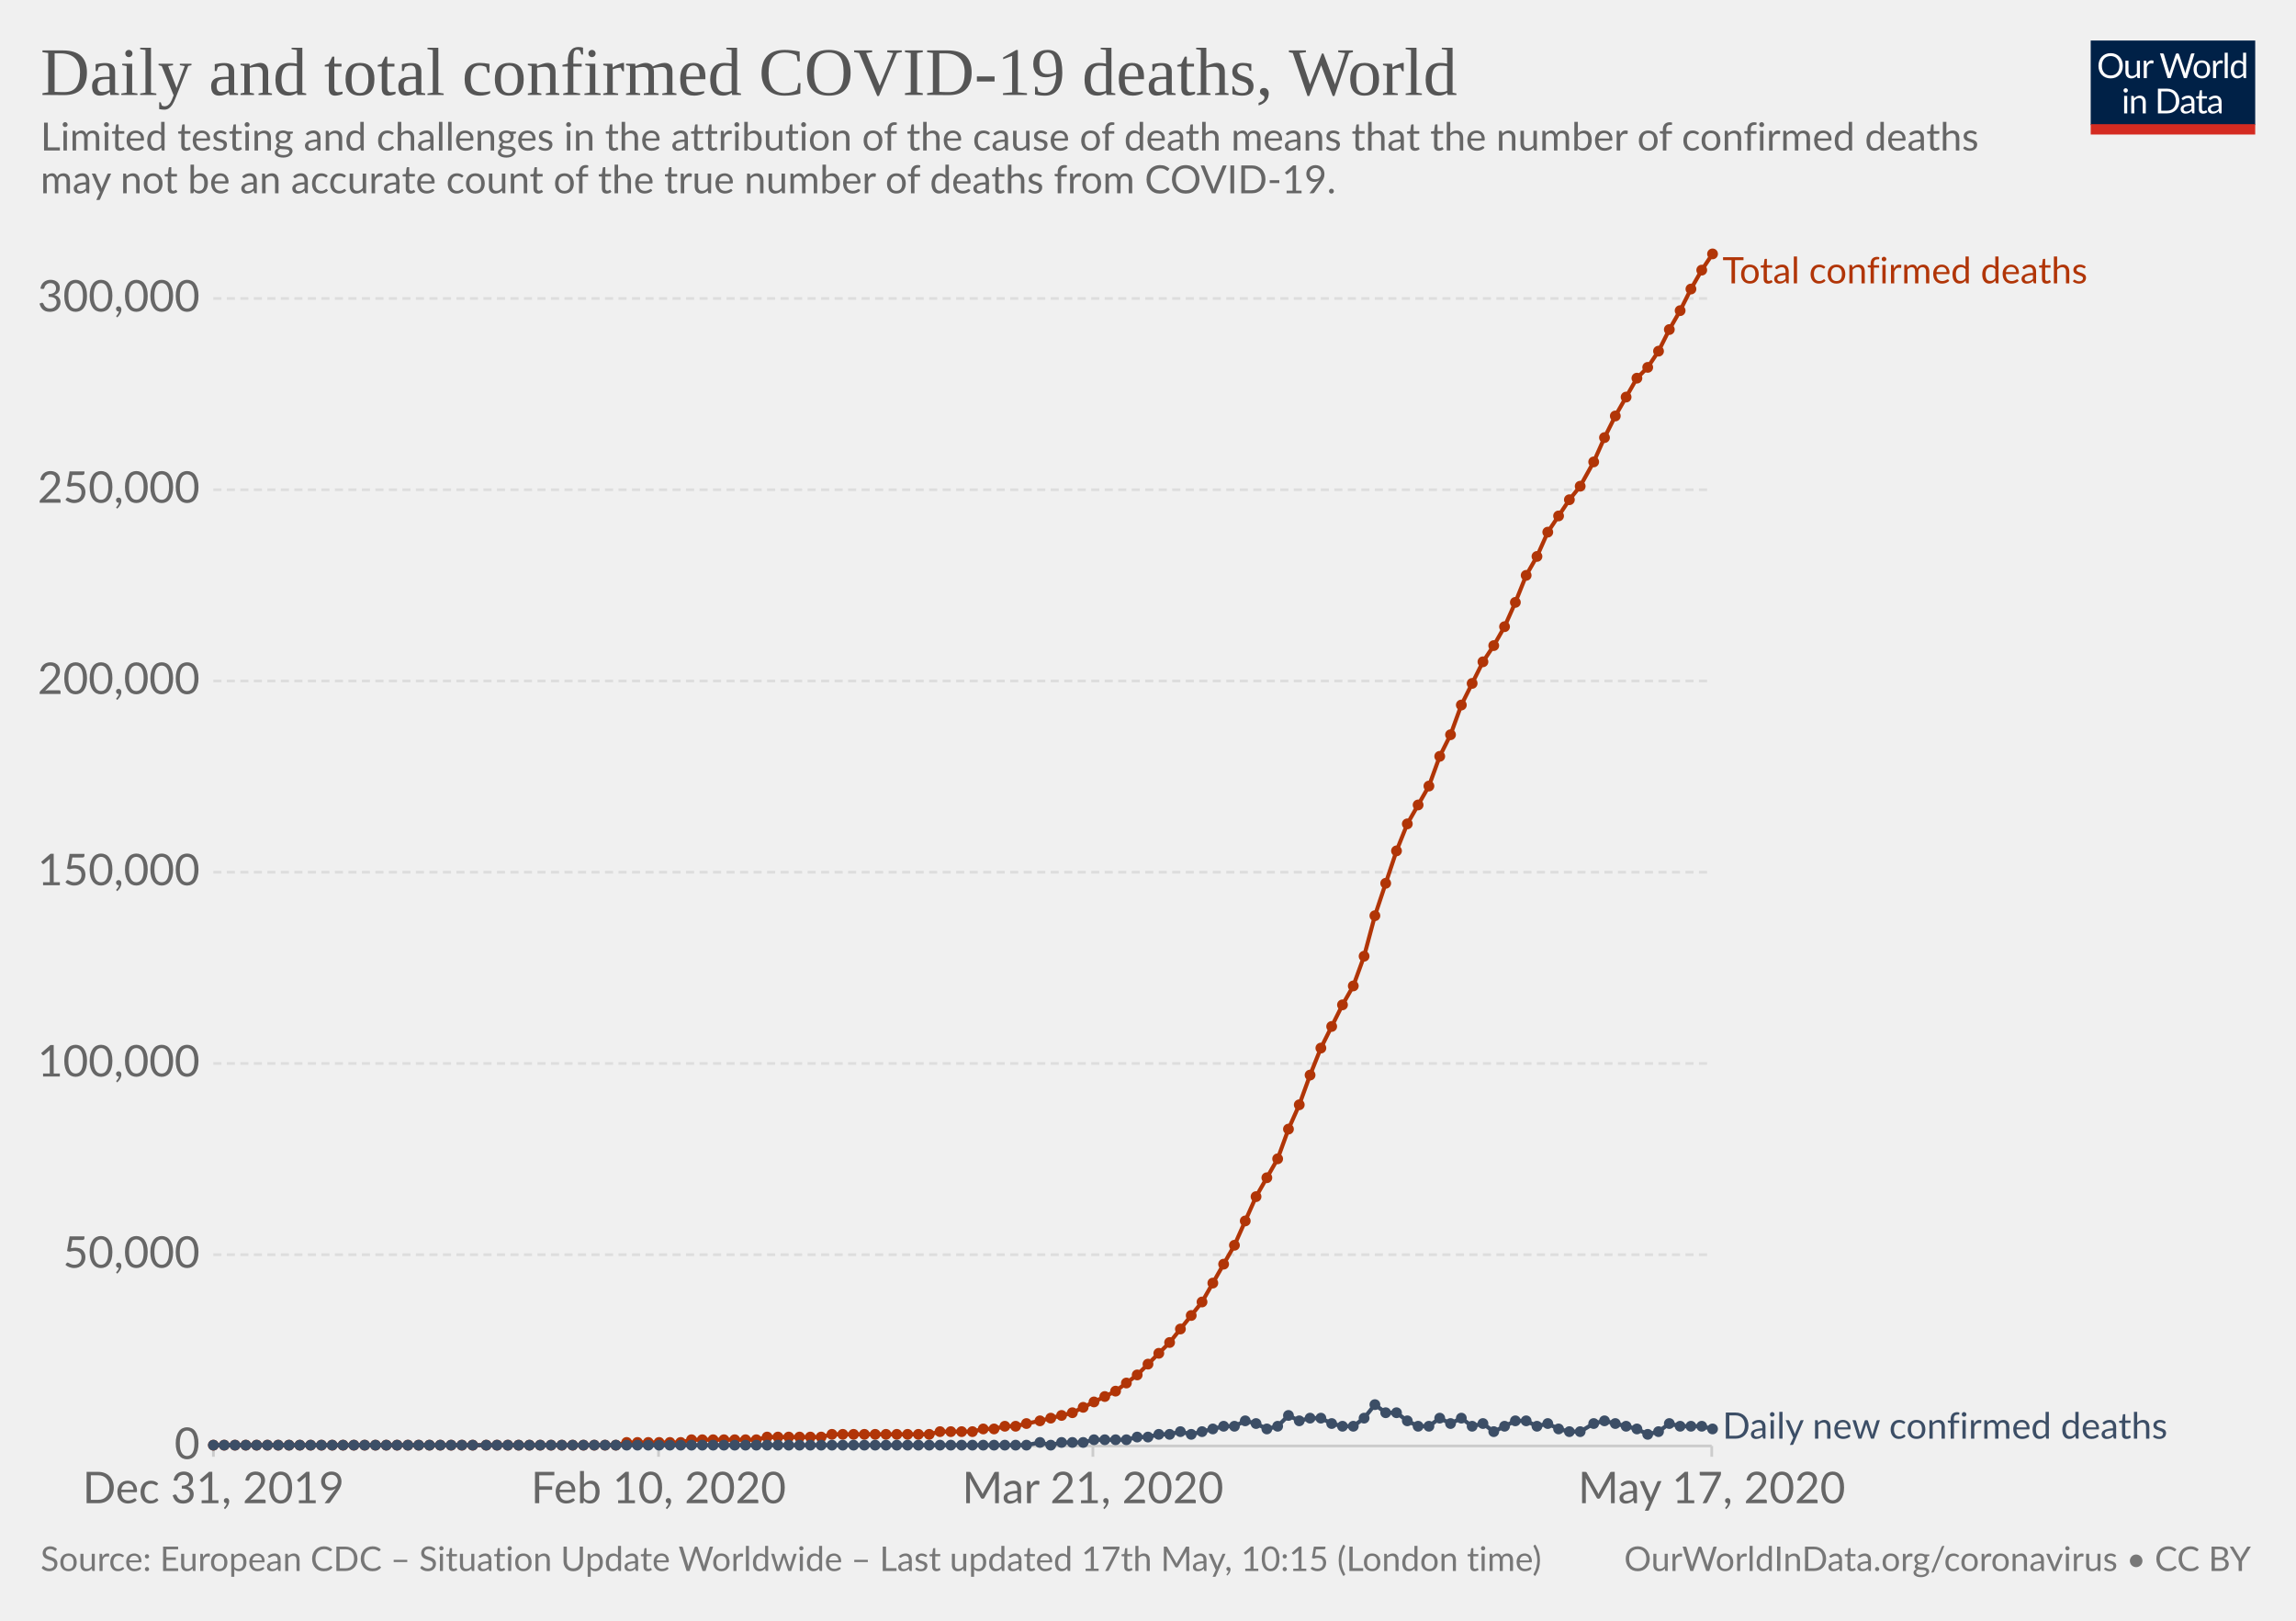
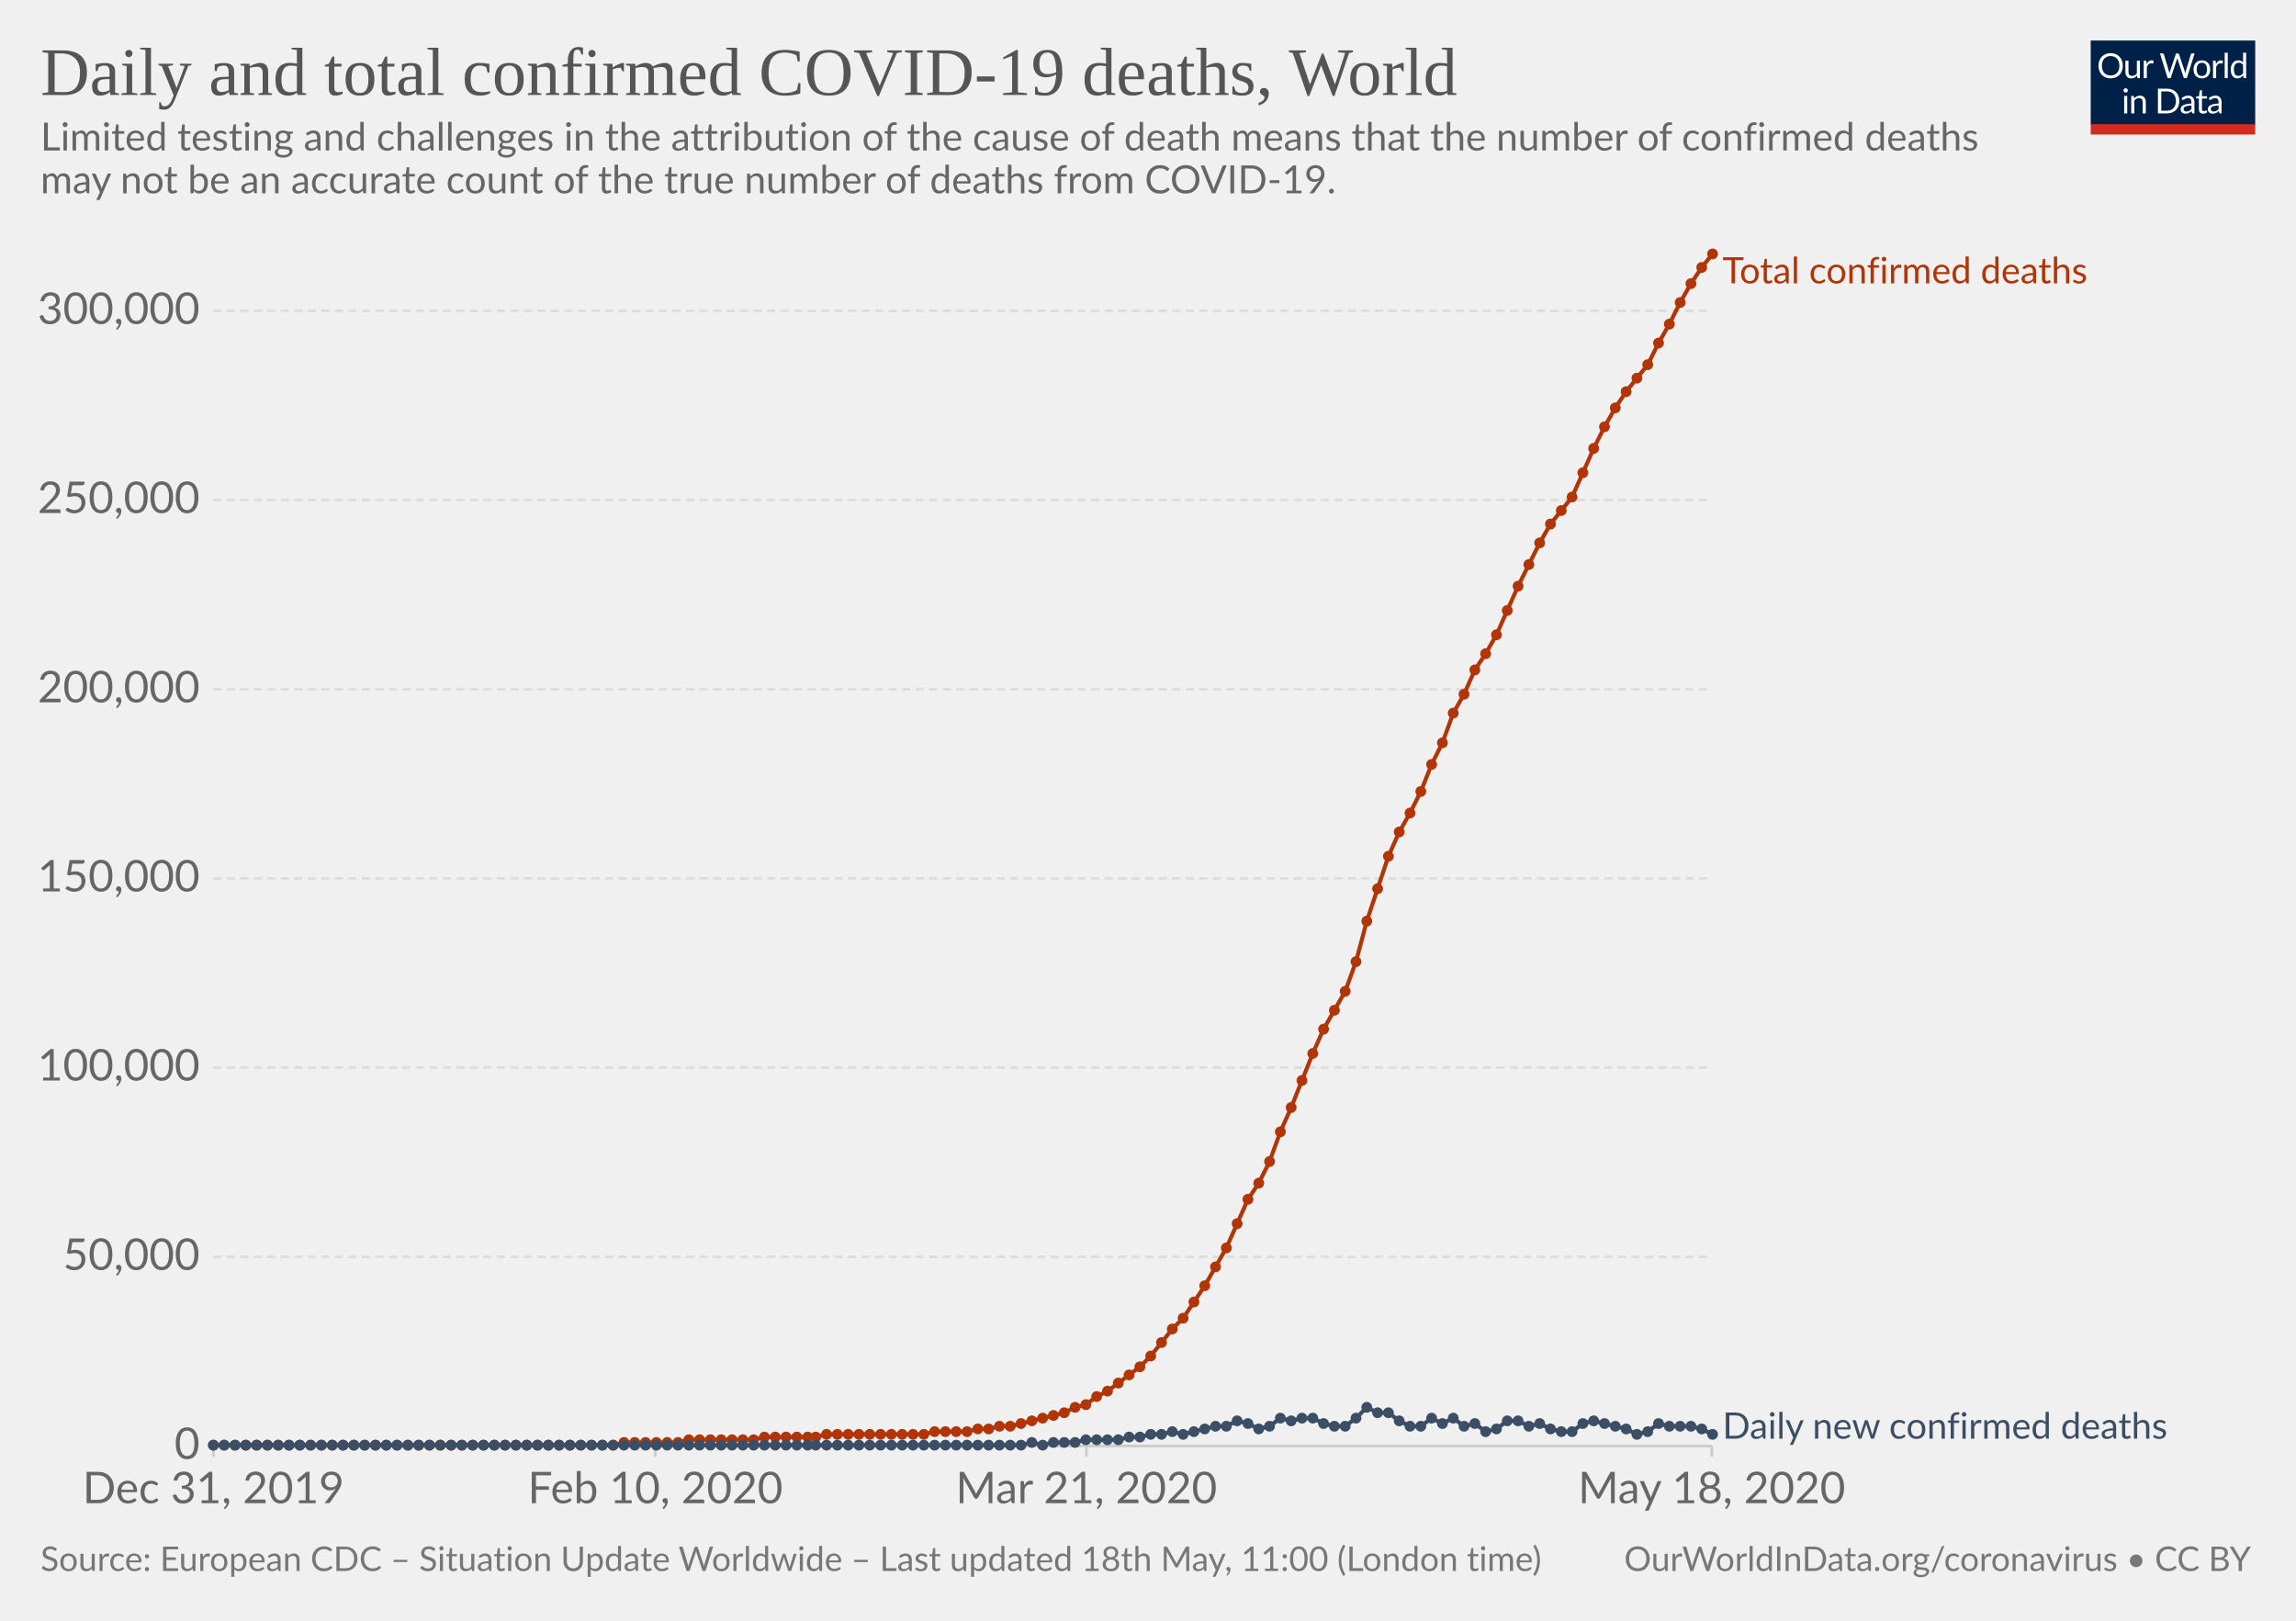
<svg xmlns="http://www.w3.org/2000/svg" version="1.1" style="background-color:#fff;-webkit-font-smoothing:antialiased" width="850" height="600" viewBox="0 0 850 600" font-family="Lato,'Helvetica Neue',Helvetica,Arial,sans-serif" font-size="18" text-rendering="optimizeLegibility">
  <g class="HeaderView">
    <g transform="matrix(.29 0 0 .29 774 15)">
      <svg width="210" height="120" viewBox="0 0 210 120" fill="none">
        <g clip-path="url(#clip0)">
          <path d="M0 0h210v107.89H0V0z" fill="#002147" />
          <path d="M40.98 32.25c0 2.36-.38 4.53-1.12 6.51a14.26 14.26 0 01-8.1 8.4c-1.9.78-4.02 1.17-6.34 1.17-2.31 0-4.42-.39-6.33-1.17a14.31 14.31 0 01-8.08-8.4 18.29 18.29 0 01-1.12-6.51c0-2.36.38-4.53 1.12-6.5.75-1.97 1.8-3.67 3.17-5.1 1.37-1.43 3-2.55 4.9-3.34 1.92-.8 4.03-1.19 6.34-1.19 2.32 0 4.43.4 6.34 1.19 1.92.8 3.56 1.9 4.93 3.34a14.87 14.87 0 013.17 5.1 18.1 18.1 0 011.12 6.5zm-4.38 0c0-1.94-.26-3.68-.8-5.22a10.91 10.91 0 00-2.24-3.89 9.68 9.68 0 00-3.52-2.46 11.95 11.95 0 00-4.62-.86c-1.68 0-3.21.28-4.6.86a9.88 9.88 0 00-3.54 2.46 10.91 10.91 0 00-2.24 3.9c-.53 1.53-.8 3.27-.8 5.2 0 1.94.27 3.68.8 5.22a11.17 11.17 0 002.24 3.9 10.01 10.01 0 003.55 2.44c1.38.56 2.9.83 4.6.83 1.7 0 3.24-.27 4.61-.83a9.8 9.8 0 003.52-2.44 11.17 11.17 0 002.25-3.9c.53-1.54.8-3.28.8-5.21zm26.22-6.54V48H60.5c-.56 0-.9-.27-1.05-.81l-.31-2.4a12.45 12.45 0 01-3.26 2.6c-1.2.64-2.58.96-4.13.96-1.22 0-2.3-.2-3.24-.6a6.52 6.52 0 01-2.33-1.7 7.37 7.37 0 01-1.43-2.67c-.3-1.04-.46-2.2-.46-3.45V25.7h3.91v14.22c0 1.68.38 2.99 1.15 3.91.77.93 1.96 1.39 3.54 1.39 1.16 0 2.24-.27 3.23-.82a10.42 10.42 0 002.8-2.28V25.7h3.91zm8.61 4.47a9.94 9.94 0 012.6-3.56 5.64 5.64 0 013.76-1.3c.47 0 .92.05 1.34.15.44.1.83.27 1.17.49L80 28.88c-.09.37-.3.55-.66.55-.2 0-.5-.04-.9-.13a6.21 6.21 0 00-3.24.18c-.54.2-1.03.5-1.47.92-.42.4-.81.9-1.17 1.5-.33.58-.64 1.26-.92 2.02V48h-3.94V25.71h2.25c.42 0 .72.08.88.25.16.16.27.44.33.83l.26 3.39zm61.16-13.7L122.75 48h-3.82l-7.99-24.05a21.95 21.95 0 01-.42-1.58 38.36 38.36 0 01-.44 1.58L102.05 48h-3.83L88.4 16.47h3.54c.38 0 .7.1.95.29.26.2.43.43.5.73l6.52 21.9c.1.4.2.83.28 1.28.1.46.2.94.29 1.46l.3-1.46c.12-.47.25-.9.38-1.27l7.41-21.91c.1-.25.26-.48.51-.69.27-.22.58-.33.95-.33h1.23c.38 0 .69.1.92.29.24.2.41.43.53.73l7.4 21.9a28.4 28.4 0 01.68 2.62 29.52 29.52 0 01.52-2.61l6.54-21.91c.07-.27.23-.5.48-.7.27-.21.58-.32.95-.32h3.32zm9.35 8.88c1.63 0 3.1.27 4.4.82a9.43 9.43 0 015.46 5.94c.5 1.4.74 2.98.74 4.73 0 1.76-.25 3.34-.74 4.75a9.43 9.43 0 01-5.46 5.92c-1.3.52-2.77.79-4.4.79-1.64 0-3.12-.27-4.44-.8a9.42 9.42 0 01-3.35-2.3c-.92-1-1.63-2.2-2.13-3.61-.49-1.41-.73-3-.73-4.75s.24-3.33.73-4.73c.5-1.43 1.2-2.64 2.13-3.63.93-1 2.04-1.77 3.35-2.31 1.32-.55 2.8-.82 4.44-.82zm0 19.89c2.2 0 3.84-.73 4.93-2.2 1.08-1.48 1.63-3.54 1.63-6.18 0-2.66-.55-4.72-1.63-6.2-1.09-1.49-2.73-2.23-4.93-2.23-1.12 0-2.09.2-2.93.57-.82.39-1.5.94-2.06 1.65-.55.72-.96 1.61-1.24 2.67-.26 1.04-.4 2.22-.4 3.54 0 2.64.55 4.7 1.64 6.18 1.1 1.47 2.76 2.2 4.99 2.2zm17.97-15.07a9.94 9.94 0 012.6-3.56 5.64 5.64 0 013.76-1.3c.47 0 .91.05 1.34.15.44.1.83.27 1.16.49l-.28 2.92c-.09.37-.31.55-.66.55-.2 0-.5-.04-.9-.13a6.2 6.2 0 00-3.24.18c-.54.2-1.03.5-1.47.92-.43.4-.82.9-1.17 1.5a13.1 13.1 0 00-.92 2.02V48h-3.94V25.71h2.24c.43 0 .72.08.88.25.17.16.28.44.33.83l.27 3.39zm15.04-14.59V48h-3.92V15.6h3.92zm19.55 15.43a6.22 6.22 0 00-2.38-2.05 6.7 6.7 0 00-2.86-.6c-2.07 0-3.66.75-4.77 2.23-1.12 1.48-1.68 3.6-1.68 6.33 0 1.46.13 2.7.38 3.74a7.29 7.29 0 001.1 2.56 4.35 4.35 0 001.78 1.45c.7.3 1.5.46 2.4.46 1.29 0 2.41-.3 3.36-.88a9.6 9.6 0 002.67-2.49V31.02zm3.91-15.43V48h-2.33c-.56 0-.9-.27-1.06-.81l-.35-2.71a12.13 12.13 0 01-3.25 2.77 8.28 8.28 0 01-4.23 1.06 7.31 7.31 0 01-6.14-2.9c-.73-.96-1.3-2.15-1.69-3.57a18.35 18.35 0 01.07-9.48 11.29 11.29 0 011.89-3.7 8.7 8.7 0 017.06-3.34 7.96 7.96 0 016.12 2.62V15.59h3.91zM46.61 70.71V93H42.7V70.71h3.91zm.84-7c0 .39-.08.75-.24 1.09-.15.32-.35.61-.62.88-.25.25-.55.44-.9.59a2.67 2.67 0 01-2.16 0 2.9 2.9 0 01-1.45-1.47 2.67 2.67 0 010-2.16c.15-.35.35-.65.6-.9.25-.27.53-.47.85-.62a2.67 2.67 0 012.16 0c.35.15.65.35.9.62.27.25.47.55.62.9.16.34.24.7.24 1.08zm7.97 10.24c.49-.54 1-1.04 1.54-1.48a9.85 9.85 0 013.66-1.84 8.96 8.96 0 015.43.35c.94.4 1.72.97 2.33 1.71.63.74 1.11 1.62 1.43 2.67.32 1.04.49 2.19.49 3.45V93h-3.94V78.81c0-1.69-.4-3-1.17-3.92-.76-.93-1.93-1.4-3.5-1.4-1.15 0-2.24.27-3.25.83-1 .56-1.92 1.31-2.77 2.27V93h-3.94V70.71h2.35c.56 0 .9.28 1.04.82l.3 2.42zm57.7 3.3c0 2.36-.37 4.5-1.11 6.44a14.3 14.3 0 01-3.17 4.98c-1.37 1.37-3 2.45-4.93 3.2-1.9.76-4.02 1.13-6.33 1.13H85.8V61.47h11.77c2.31 0 4.42.39 6.33 1.15a13.8 13.8 0 018.1 8.18 17.75 17.75 0 011.12 6.45zm-4.37 0c0-1.94-.26-3.67-.8-5.2a10.94 10.94 0 00-2.23-3.87 9.57 9.57 0 00-3.53-2.42 12.23 12.23 0 00-4.61-.83h-7.5v24.62h7.5c1.7 0 3.24-.28 4.61-.84a9.7 9.7 0 003.53-2.4 10.94 10.94 0 002.24-3.87c.53-1.53.8-3.26.8-5.2zm19.8 5.72c-1.8.06-3.34.2-4.62.44-1.26.22-2.3.51-3.1.88-.8.36-1.37.8-1.74 1.3-.35.5-.53 1.05-.53 1.67 0 .58.1 1.1.3 1.52a3 3 0 00.76 1.05c.34.27.73.46 1.17.6.45.11.94.17 1.45.17a7.28 7.28 0 003.5-.81 11.95 11.95 0 002.82-2.2v-4.62zm-12.65-9.11a12.73 12.73 0 013.98-2.66c1.43-.59 3-.88 4.73-.88 1.25 0 2.36.2 3.33.61a6.81 6.81 0 013.94 4.38c.33 1.04.5 2.19.5 3.43V93h-1.74a1.8 1.8 0 01-.88-.18c-.2-.13-.36-.38-.48-.74l-.44-2.12c-.59.55-1.16 1.03-1.72 1.46a9.48 9.48 0 01-3.74 1.7c-.69.15-1.46.23-2.3.23-.87 0-1.69-.12-2.45-.35a5.34 5.34 0 01-3.34-2.93 6.64 6.64 0 01-.49-2.64c0-.88.25-1.72.73-2.53a6.33 6.33 0 012.35-2.17c1.09-.63 2.5-1.15 4.25-1.54 1.75-.41 3.89-.65 6.42-.7v-1.75c0-1.73-.37-3.03-1.12-3.91-.75-.9-1.84-1.34-3.28-1.34-.97 0-1.78.12-2.44.37-.64.23-1.2.5-1.7.81l-1.23.82c-.33.23-.67.35-1 .35-.27 0-.5-.07-.69-.2a2.1 2.1 0 01-.48-.53l-.7-1.25zm27.67 19.5c-1.76 0-3.12-.5-4.07-1.48-.94-.98-1.41-2.4-1.41-4.25V74h-2.68a.9.9 0 01-.6-.2c-.16-.14-.24-.36-.24-.66v-1.56l3.65-.46.9-6.89c.05-.22.14-.4.29-.52a.88.88 0 01.62-.22H142v7.67h6.44V74h-6.44v13.38c0 .94.22 1.63.68 2.09.45.45 1.04.68 1.76.68a3.21 3.21 0 001.85-.53l.55-.35c.16-.12.3-.18.41-.18.2 0 .4.13.55.38l1.15 1.87a7.45 7.45 0 01-2.44 1.5c-.96.35-1.94.52-2.95.52zm19.68-10.4c-1.8.07-3.34.21-4.62.45-1.26.22-2.3.51-3.1.88-.8.36-1.37.8-1.74 1.3-.35.5-.53 1.05-.53 1.67 0 .58.1 1.1.3 1.52.18.42.44.77.76 1.05.34.27.73.46 1.17.6.45.11.94.17 1.45.17a7.3 7.3 0 003.5-.81 12.04 12.04 0 002.82-2.2v-4.62zm-12.65-9.1a12.72 12.72 0 013.99-2.66c1.42-.59 3-.88 4.72-.88 1.25 0 2.36.2 3.33.61a6.81 6.81 0 013.94 4.38c.33 1.04.5 2.19.5 3.43V93h-1.74a1.8 1.8 0 01-.88-.18c-.2-.13-.36-.38-.48-.74l-.44-2.12c-.59.55-1.16 1.03-1.72 1.46a9.48 9.48 0 01-3.74 1.7c-.69.15-1.46.23-2.3.23-.87 0-1.69-.12-2.45-.35a5.33 5.33 0 01-3.34-2.93 6.62 6.62 0 01-.49-2.64c0-.88.25-1.72.73-2.53a6.33 6.33 0 012.35-2.17c1.09-.63 2.5-1.15 4.25-1.54 1.74-.41 3.89-.65 6.42-.7v-1.75c0-1.73-.37-3.03-1.12-3.91-.75-.9-1.84-1.34-3.28-1.34-.97 0-1.78.12-2.44.37-.64.23-1.2.5-1.7.81-.46.3-.87.57-1.22.82-.34.23-.68.35-1.02.35-.26 0-.49-.07-.68-.2-.19-.14-.35-.32-.48-.53l-.7-1.25z" fill="#fff" />
          <path fill="#D42B21" d="M0 106.79h210V120H0z" />
        </g>
        <defs>
          <clipPath id="clip0">
            <path fill="#fff" d="M0 0h210v120H0z" />
          </clipPath>
        </defs>
      </svg>
    </g>
    <a href="https://ourworldindata.org/grapher/total-daily-covid-deaths" target="_blank" font-family="&quot;Playfair Display&quot;,Georgia,&quot;Times New Roman&quot;,serif">
      <text font-size="25.2" x="15" y="35.2" fill="#555">
        <tspan x="15" y="35.16">Daily and total confirmed COVID-19 deaths, World</tspan>
      </text>
    </a>
    <text font-size="14.4" x="15" y="55.7" fill="#666">
      <tspan x="15" y="55.72">Limited testing and challenges in the attribution of the cause of death means that the number of confirmed deaths</tspan>
      <tspan x="15" y="71.56">may not be an accurate count of the true number of deaths from COVID-19.</tspan>
    </text>
  </g>
  <g class="LineChart">
    <defs>
      <clipPath id="a">
        <path d="M68.97 0h830v924.8h-830z" />
      </clipPath>
    </defs>
    <g class="AxisBoxView">
      <g class="HorizontalAxis">
-         <path stroke="#ccc" d="M79 535.3v4M243.8 535.3v4M404.6 535.3v4M633.7 535.3v4" />
+         <path stroke="#ccc" d="M79 535.3v4M242.6 535.3v4M402.2 535.3v4M633.7 535.3v4" />
        <text x="79" y="556.5" fill="#666" text-anchor="middle" font-size="16.2">Dec 31, 2019</text>
-         <text x="243.8" y="556.5" fill="#666" text-anchor="middle" font-size="16.2">Feb 10, 2020</text>
-         <text x="404.6" y="556.5" fill="#666" text-anchor="middle" font-size="16.2">Mar 21, 2020</text>
-         <text x="633.7" y="556.5" fill="#666" text-anchor="middle" font-size="16.2">May 17, 2020</text>
+         <text x="242.6" y="556.5" fill="#666" text-anchor="middle" font-size="16.2">Feb 10, 2020</text>
+         <text x="402.2" y="556.5" fill="#666" text-anchor="middle" font-size="16.2">Mar 21, 2020</text>
+         <text x="633.7" y="556.5" fill="#666" text-anchor="middle" font-size="16.2">May 18, 2020</text>
      </g>
      <g class="VerticalAxis" fill="#666" dominant-baseline="middle" text-anchor="end" font-size="16.2">
        <text x="73.97" y="535.3">0</text>
-         <text x="73.97" y="464.5">50,000</text>
-         <text x="73.97" y="393.7">100,000</text>
-         <text x="73.97" y="322.9">150,000</text>
-         <text x="73.97" y="252.1">200,000</text>
-         <text x="73.97" y="181.3">250,000</text>
-         <text x="73.97" y="110.5">300,000</text>
+         <text x="73.97" y="465.3">50,000</text>
+         <text x="73.97" y="395.2">100,000</text>
+         <text x="73.97" y="325.2">150,000</text>
+         <text x="73.97" y="255.2">200,000</text>
+         <text x="73.97" y="185.1">250,000</text>
+         <text x="73.97" y="115.1">300,000</text>
      </g>
      <g class="AxisGridLines">
        <path stroke="#ccc" d="M78.97 535.3h554.71" />
-         <path stroke="#ddd" stroke-dasharray="3,2" d="M78.97 464.5h554.71M78.97 393.7h554.71M78.97 322.9h554.71M78.97 252.1h554.71M78.97 181.3h554.71M78.97 110.5h554.71" />
+         <path stroke="#ddd" stroke-dasharray="3,2" d="M78.97 465.3h554.71M78.97 395.2h554.71M78.97 325.2h554.71M78.97 255.2h554.71M78.97 185.1h554.71M78.97 115.1h554.71" />
      </g>
    </g>
    <g clip-path="url(#a)">
      <g class="HeightedLegend" cursor="default">
        <g class="legendMark">
          <text font-size="13.5" x="637.7" y="104.9" fill="#B13507">
            <tspan x="637.68" y="104.9">Total confirmed deaths</tspan>
          </text>
        </g>
        <g class="legendMark">
          <text font-size="13.5" x="637.7" y="532.6" fill="#3C4E66">
            <tspan x="637.68" y="532.6">Daily new confirmed deaths</tspan>
          </text>
        </g>
      </g>
      <g class="Lines">
        <g class="key-World_0">
-           <path stroke="#B13507" stroke-linecap="round" d="M79 535h149l4-1h20l4-1h24l4-1h20l4-1h36l4-1h12l4-1h4l4-1h4l4-1 5-1 4-1 4-1 4-1 4-2 4-2 4-2 4-2 4-3 4-3 4-4 4-4 4-4 4-5 4-5 4-5 4-7 4-7 4-7 4-9 4-9 4-7 4-7 4-11 4-9 4-11 4-10 4-8 4-8 4-7 4-11 4-15 4-12 4-12 4-10 4-7 4-7 4-11 4-8 4-11 4-8 4-8 4-6 4-7 4-9 4-10 4-7 4-9 4-6 4-6 4-5 5-9 4-9 4-8 4-7 4-7 4-4 4-6 4-8 4-7 4-8 4-7 4-6" fill="none" stroke-width="1.5" />
+           <path stroke="#B13507" stroke-linecap="round" d="M79 535h148l4-1h20l4-1h24l4-1h19l4-1h36l4-1h12l4-1h4l4-1h4l4-1 4-1 4-1 4-1 4-1 4-2 4-1 4-3 4-2 4-3 4-3 4-3 4-4 4-5 4-5 4-4 4-6 4-6 4-7 4-7 4-9 4-9 4-6 4-8 4-11 4-9 4-10 4-10 4-9 4-7 4-7 4-11 4-15 4-12 4-12 4-9 4-7 4-8 4-10 4-8 4-11 4-7 4-9 4-6 4-7 4-9 4-9 4-8 4-8 4-7 4-5 4-5 4-9 4-9 4-8 4-7 4-6 4-5 4-5 4-8 4-7 4-8 4-7 4-6 4-5" fill="none" stroke-width="1.5" />
          <g fill="#B13507">
            <circle cx="79" cy="535" r="2" />
            <circle cx="83" cy="535" r="2" />
            <circle cx="87" cy="535" r="2" />
            <circle cx="91" cy="535" r="2" />
            <circle cx="95" cy="535" r="2" />
            <circle cx="99" cy="535" r="2" />
            <circle cx="103" cy="535" r="2" />
            <circle cx="107" cy="535" r="2" />
            <circle cx="111" cy="535" r="2" />
            <circle cx="115" cy="535" r="2" />
            <circle cx="119" cy="535" r="2" />
            <circle cx="123" cy="535" r="2" />
            <circle cx="127" cy="535" r="2" />
            <circle cx="131" cy="535" r="2" />
            <circle cx="135" cy="535" r="2" />
            <circle cx="139" cy="535" r="2" />
            <circle cx="143" cy="535" r="2" />
            <circle cx="147" cy="535" r="2" />
            <circle cx="151" cy="535" r="2" />
            <circle cx="155" cy="535" r="2" />
            <circle cx="159" cy="535" r="2" />
            <circle cx="163" cy="535" r="2" />
            <circle cx="167" cy="535" r="2" />
            <circle cx="171" cy="535" r="2" />
            <circle cx="175" cy="535" r="2" />
-             <circle cx="180" cy="535" r="2" />
-             <circle cx="184" cy="535" r="2" />
-             <circle cx="188" cy="535" r="2" />
-             <circle cx="192" cy="535" r="2" />
-             <circle cx="196" cy="535" r="2" />
-             <circle cx="200" cy="535" r="2" />
-             <circle cx="204" cy="535" r="2" />
-             <circle cx="208" cy="535" r="2" />
-             <circle cx="212" cy="535" r="2" />
-             <circle cx="216" cy="535" r="2" />
-             <circle cx="220" cy="535" r="2" />
-             <circle cx="224" cy="535" r="2" />
-             <circle cx="228" cy="535" r="2" />
-             <circle cx="232" cy="534" r="2" />
-             <circle cx="236" cy="534" r="2" />
-             <circle cx="240" cy="534" r="2" />
-             <circle cx="244" cy="534" r="2" />
-             <circle cx="248" cy="534" r="2" />
-             <circle cx="252" cy="534" r="2" />
-             <circle cx="256" cy="533" r="2" />
-             <circle cx="260" cy="533" r="2" />
-             <circle cx="264" cy="533" r="2" />
-             <circle cx="268" cy="533" r="2" />
-             <circle cx="272" cy="533" r="2" />
-             <circle cx="276" cy="533" r="2" />
-             <circle cx="280" cy="533" r="2" />
-             <circle cx="284" cy="532" r="2" />
-             <circle cx="288" cy="532" r="2" />
-             <circle cx="292" cy="532" r="2" />
-             <circle cx="296" cy="532" r="2" />
-             <circle cx="300" cy="532" r="2" />
-             <circle cx="304" cy="532" r="2" />
-             <circle cx="308" cy="531" r="2" />
-             <circle cx="312" cy="531" r="2" />
-             <circle cx="316" cy="531" r="2" />
-             <circle cx="320" cy="531" r="2" />
-             <circle cx="324" cy="531" r="2" />
-             <circle cx="328" cy="531" r="2" />
-             <circle cx="332" cy="531" r="2" />
-             <circle cx="336" cy="531" r="2" />
-             <circle cx="340" cy="531" r="2" />
-             <circle cx="344" cy="531" r="2" />
-             <circle cx="348" cy="530" r="2" />
-             <circle cx="352" cy="530" r="2" />
-             <circle cx="356" cy="530" r="2" />
-             <circle cx="360" cy="530" r="2" />
-             <circle cx="364" cy="529" r="2" />
-             <circle cx="368" cy="529" r="2" />
-             <circle cx="372" cy="528" r="2" />
-             <circle cx="376" cy="528" r="2" />
-             <circle cx="380" cy="527" r="2" />
-             <circle cx="385" cy="526" r="2" />
-             <circle cx="389" cy="525" r="2" />
-             <circle cx="393" cy="524" r="2" />
-             <circle cx="397" cy="523" r="2" />
-             <circle cx="401" cy="521" r="2" />
-             <circle cx="405" cy="519" r="2" />
-             <circle cx="409" cy="517" r="2" />
-             <circle cx="413" cy="515" r="2" />
-             <circle cx="417" cy="512" r="2" />
-             <circle cx="421" cy="509" r="2" />
-             <circle cx="425" cy="505" r="2" />
-             <circle cx="429" cy="501" r="2" />
-             <circle cx="433" cy="497" r="2" />
-             <circle cx="437" cy="492" r="2" />
-             <circle cx="441" cy="487" r="2" />
-             <circle cx="445" cy="482" r="2" />
-             <circle cx="449" cy="475" r="2" />
-             <circle cx="453" cy="468" r="2" />
-             <circle cx="457" cy="461" r="2" />
-             <circle cx="461" cy="452" r="2" />
-             <circle cx="465" cy="443" r="2" />
-             <circle cx="469" cy="436" r="2" />
-             <circle cx="473" cy="429" r="2" />
-             <circle cx="477" cy="418" r="2" />
-             <circle cx="481" cy="409" r="2" />
-             <circle cx="485" cy="398" r="2" />
-             <circle cx="489" cy="388" r="2" />
-             <circle cx="493" cy="380" r="2" />
-             <circle cx="497" cy="372" r="2" />
-             <circle cx="501" cy="365" r="2" />
-             <circle cx="505" cy="354" r="2" />
-             <circle cx="509" cy="339" r="2" />
-             <circle cx="513" cy="327" r="2" />
-             <circle cx="517" cy="315" r="2" />
-             <circle cx="521" cy="305" r="2" />
-             <circle cx="525" cy="298" r="2" />
-             <circle cx="529" cy="291" r="2" />
-             <circle cx="533" cy="280" r="2" />
-             <circle cx="537" cy="272" r="2" />
-             <circle cx="541" cy="261" r="2" />
-             <circle cx="545" cy="253" r="2" />
-             <circle cx="549" cy="245" r="2" />
-             <circle cx="553" cy="239" r="2" />
-             <circle cx="557" cy="232" r="2" />
-             <circle cx="561" cy="223" r="2" />
-             <circle cx="565" cy="213" r="2" />
-             <circle cx="569" cy="206" r="2" />
-             <circle cx="573" cy="197" r="2" />
-             <circle cx="577" cy="191" r="2" />
-             <circle cx="581" cy="185" r="2" />
-             <circle cx="585" cy="180" r="2" />
-             <circle cx="590" cy="171" r="2" />
-             <circle cx="594" cy="162" r="2" />
-             <circle cx="598" cy="154" r="2" />
-             <circle cx="602" cy="147" r="2" />
+             <circle cx="179" cy="535" r="2" />
+             <circle cx="183" cy="535" r="2" />
+             <circle cx="187" cy="535" r="2" />
+             <circle cx="191" cy="535" r="2" />
+             <circle cx="195" cy="535" r="2" />
+             <circle cx="199" cy="535" r="2" />
+             <circle cx="203" cy="535" r="2" />
+             <circle cx="207" cy="535" r="2" />
+             <circle cx="211" cy="535" r="2" />
+             <circle cx="215" cy="535" r="2" />
+             <circle cx="219" cy="535" r="2" />
+             <circle cx="223" cy="535" r="2" />
+             <circle cx="227" cy="535" r="2" />
+             <circle cx="231" cy="534" r="2" />
+             <circle cx="235" cy="534" r="2" />
+             <circle cx="239" cy="534" r="2" />
+             <circle cx="243" cy="534" r="2" />
+             <circle cx="247" cy="534" r="2" />
+             <circle cx="251" cy="534" r="2" />
+             <circle cx="255" cy="533" r="2" />
+             <circle cx="259" cy="533" r="2" />
+             <circle cx="263" cy="533" r="2" />
+             <circle cx="267" cy="533" r="2" />
+             <circle cx="271" cy="533" r="2" />
+             <circle cx="275" cy="533" r="2" />
+             <circle cx="279" cy="533" r="2" />
+             <circle cx="283" cy="532" r="2" />
+             <circle cx="287" cy="532" r="2" />
+             <circle cx="291" cy="532" r="2" />
+             <circle cx="295" cy="532" r="2" />
+             <circle cx="299" cy="532" r="2" />
+             <circle cx="302" cy="532" r="2" />
+             <circle cx="306" cy="531" r="2" />
+             <circle cx="310" cy="531" r="2" />
+             <circle cx="314" cy="531" r="2" />
+             <circle cx="318" cy="531" r="2" />
+             <circle cx="322" cy="531" r="2" />
+             <circle cx="326" cy="531" r="2" />
+             <circle cx="330" cy="531" r="2" />
+             <circle cx="334" cy="531" r="2" />
+             <circle cx="338" cy="531" r="2" />
+             <circle cx="342" cy="531" r="2" />
+             <circle cx="346" cy="530" r="2" />
+             <circle cx="350" cy="530" r="2" />
+             <circle cx="354" cy="530" r="2" />
+             <circle cx="358" cy="530" r="2" />
+             <circle cx="362" cy="529" r="2" />
+             <circle cx="366" cy="529" r="2" />
+             <circle cx="370" cy="528" r="2" />
+             <circle cx="374" cy="528" r="2" />
+             <circle cx="378" cy="527" r="2" />
+             <circle cx="382" cy="526" r="2" />
+             <circle cx="386" cy="525" r="2" />
+             <circle cx="390" cy="524" r="2" />
+             <circle cx="394" cy="523" r="2" />
+             <circle cx="398" cy="521" r="2" />
+             <circle cx="402" cy="520" r="2" />
+             <circle cx="406" cy="517" r="2" />
+             <circle cx="410" cy="515" r="2" />
+             <circle cx="414" cy="512" r="2" />
+             <circle cx="418" cy="509" r="2" />
+             <circle cx="422" cy="506" r="2" />
+             <circle cx="426" cy="502" r="2" />
+             <circle cx="430" cy="497" r="2" />
+             <circle cx="434" cy="492" r="2" />
+             <circle cx="438" cy="488" r="2" />
+             <circle cx="442" cy="482" r="2" />
+             <circle cx="446" cy="476" r="2" />
+             <circle cx="450" cy="469" r="2" />
+             <circle cx="454" cy="462" r="2" />
+             <circle cx="458" cy="453" r="2" />
+             <circle cx="462" cy="444" r="2" />
+             <circle cx="466" cy="438" r="2" />
+             <circle cx="470" cy="430" r="2" />
+             <circle cx="474" cy="419" r="2" />
+             <circle cx="478" cy="410" r="2" />
+             <circle cx="482" cy="400" r="2" />
+             <circle cx="486" cy="390" r="2" />
+             <circle cx="490" cy="381" r="2" />
+             <circle cx="494" cy="374" r="2" />
+             <circle cx="498" cy="367" r="2" />
+             <circle cx="502" cy="356" r="2" />
+             <circle cx="506" cy="341" r="2" />
+             <circle cx="510" cy="329" r="2" />
+             <circle cx="514" cy="317" r="2" />
+             <circle cx="518" cy="308" r="2" />
+             <circle cx="522" cy="301" r="2" />
+             <circle cx="526" cy="293" r="2" />
+             <circle cx="530" cy="283" r="2" />
+             <circle cx="534" cy="275" r="2" />
+             <circle cx="538" cy="264" r="2" />
+             <circle cx="542" cy="257" r="2" />
+             <circle cx="546" cy="248" r="2" />
+             <circle cx="550" cy="242" r="2" />
+             <circle cx="554" cy="235" r="2" />
+             <circle cx="558" cy="226" r="2" />
+             <circle cx="562" cy="217" r="2" />
+             <circle cx="566" cy="209" r="2" />
+             <circle cx="570" cy="201" r="2" />
+             <circle cx="574" cy="194" r="2" />
+             <circle cx="578" cy="189" r="2" />
+             <circle cx="582" cy="184" r="2" />
+             <circle cx="586" cy="175" r="2" />
+             <circle cx="590" cy="166" r="2" />
+             <circle cx="594" cy="158" r="2" />
+             <circle cx="598" cy="151" r="2" />
+             <circle cx="602" cy="145" r="2" />
            <circle cx="606" cy="140" r="2" />
-             <circle cx="610" cy="136" r="2" />
-             <circle cx="614" cy="130" r="2" />
-             <circle cx="618" cy="122" r="2" />
-             <circle cx="622" cy="115" r="2" />
-             <circle cx="626" cy="107" r="2" />
-             <circle cx="630" cy="100" r="2" />
+             <circle cx="610" cy="135" r="2" />
+             <circle cx="614" cy="127" r="2" />
+             <circle cx="618" cy="120" r="2" />
+             <circle cx="622" cy="112" r="2" />
+             <circle cx="626" cy="105" r="2" />
+             <circle cx="630" cy="99" r="2" />
            <circle cx="634" cy="94" r="2" />
          </g>
        </g>
        <g class="key-World_1">
-           <path stroke="#3C4E66" stroke-linecap="round" d="M79 535h301l5-1 4 1 4-1h8l4-1h12l4-1h4l4-1h4l4-1 4 1 4-1 4-1 4-1h4l4-2 4 1 4 2 4-1 4-4 4 2 4-1h4l4 2 4 1h4l4-3 4-5 4 3h4l4 3 4 2h4l4-3 4 2 4-2 4 3 4-1 4 3 4-2 4-2h4l4 2 4-1 4 2 4 1h4l5-3 4-1 4 1 4 1 4 1 4 2 4-1 4-3 4 1h8l4 1" fill="none" stroke-width="1.5" />
+           <path stroke="#3C4E66" stroke-linecap="round" d="M79 535h299l4-1 4 1 4-1h8l4-1h12l4-1h4l4-1h4l4-1 4 1 4-1 4-1 4-1h4l4-2 4 1 4 2 4-1 4-3 4 1 4-1h4l4 2 4 1h4l4-3 4-4 4 2h4l4 3 4 2h4l4-3 4 2 4-2 4 3 4-1 4 3 4-1 4-3h4l4 2 4-1 4 2 4 1h4l4-3 4-1 4 1 4 1 4 1 4 2 4-1 4-3 4 1h8l4 1 4 2" fill="none" stroke-width="1.5" />
          <g fill="#3C4E66">
            <circle cx="79" cy="535" r="2" />
            <circle cx="83" cy="535" r="2" />
            <circle cx="87" cy="535" r="2" />
            <circle cx="91" cy="535" r="2" />
            <circle cx="95" cy="535" r="2" />
            <circle cx="99" cy="535" r="2" />
            <circle cx="103" cy="535" r="2" />
            <circle cx="107" cy="535" r="2" />
            <circle cx="111" cy="535" r="2" />
            <circle cx="115" cy="535" r="2" />
            <circle cx="119" cy="535" r="2" />
            <circle cx="123" cy="535" r="2" />
            <circle cx="127" cy="535" r="2" />
            <circle cx="131" cy="535" r="2" />
            <circle cx="135" cy="535" r="2" />
            <circle cx="139" cy="535" r="2" />
            <circle cx="143" cy="535" r="2" />
            <circle cx="147" cy="535" r="2" />
            <circle cx="151" cy="535" r="2" />
            <circle cx="155" cy="535" r="2" />
            <circle cx="159" cy="535" r="2" />
            <circle cx="163" cy="535" r="2" />
            <circle cx="167" cy="535" r="2" />
            <circle cx="171" cy="535" r="2" />
            <circle cx="175" cy="535" r="2" />
-             <circle cx="180" cy="535" r="2" />
-             <circle cx="184" cy="535" r="2" />
-             <circle cx="188" cy="535" r="2" />
-             <circle cx="192" cy="535" r="2" />
-             <circle cx="196" cy="535" r="2" />
-             <circle cx="200" cy="535" r="2" />
-             <circle cx="204" cy="535" r="2" />
-             <circle cx="208" cy="535" r="2" />
-             <circle cx="212" cy="535" r="2" />
-             <circle cx="216" cy="535" r="2" />
-             <circle cx="220" cy="535" r="2" />
-             <circle cx="224" cy="535" r="2" />
-             <circle cx="228" cy="535" r="2" />
-             <circle cx="232" cy="535" r="2" />
-             <circle cx="236" cy="535" r="2" />
-             <circle cx="240" cy="535" r="2" />
-             <circle cx="244" cy="535" r="2" />
-             <circle cx="248" cy="535" r="2" />
-             <circle cx="252" cy="535" r="2" />
-             <circle cx="256" cy="535" r="2" />
-             <circle cx="260" cy="535" r="2" />
-             <circle cx="264" cy="535" r="2" />
-             <circle cx="268" cy="535" r="2" />
-             <circle cx="272" cy="535" r="2" />
-             <circle cx="276" cy="535" r="2" />
-             <circle cx="280" cy="535" r="2" />
-             <circle cx="284" cy="535" r="2" />
-             <circle cx="288" cy="535" r="2" />
-             <circle cx="292" cy="535" r="2" />
-             <circle cx="296" cy="535" r="2" />
-             <circle cx="300" cy="535" r="2" />
-             <circle cx="304" cy="535" r="2" />
-             <circle cx="308" cy="535" r="2" />
-             <circle cx="312" cy="535" r="2" />
-             <circle cx="316" cy="535" r="2" />
-             <circle cx="320" cy="535" r="2" />
-             <circle cx="324" cy="535" r="2" />
-             <circle cx="328" cy="535" r="2" />
-             <circle cx="332" cy="535" r="2" />
-             <circle cx="336" cy="535" r="2" />
-             <circle cx="340" cy="535" r="2" />
-             <circle cx="344" cy="535" r="2" />
-             <circle cx="348" cy="535" r="2" />
-             <circle cx="352" cy="535" r="2" />
-             <circle cx="356" cy="535" r="2" />
-             <circle cx="360" cy="535" r="2" />
-             <circle cx="364" cy="535" r="2" />
-             <circle cx="368" cy="535" r="2" />
-             <circle cx="372" cy="535" r="2" />
-             <circle cx="376" cy="535" r="2" />
-             <circle cx="380" cy="535" r="2" />
-             <circle cx="385" cy="534" r="2" />
-             <circle cx="389" cy="535" r="2" />
-             <circle cx="393" cy="534" r="2" />
-             <circle cx="397" cy="534" r="2" />
-             <circle cx="401" cy="534" r="2" />
-             <circle cx="405" cy="533" r="2" />
-             <circle cx="409" cy="533" r="2" />
-             <circle cx="413" cy="533" r="2" />
-             <circle cx="417" cy="533" r="2" />
-             <circle cx="421" cy="532" r="2" />
-             <circle cx="425" cy="532" r="2" />
-             <circle cx="429" cy="531" r="2" />
-             <circle cx="433" cy="531" r="2" />
-             <circle cx="437" cy="530" r="2" />
-             <circle cx="441" cy="531" r="2" />
-             <circle cx="445" cy="530" r="2" />
-             <circle cx="449" cy="529" r="2" />
-             <circle cx="453" cy="528" r="2" />
-             <circle cx="457" cy="528" r="2" />
-             <circle cx="461" cy="526" r="2" />
-             <circle cx="465" cy="527" r="2" />
-             <circle cx="469" cy="529" r="2" />
-             <circle cx="473" cy="528" r="2" />
-             <circle cx="477" cy="524" r="2" />
-             <circle cx="481" cy="526" r="2" />
-             <circle cx="485" cy="525" r="2" />
-             <circle cx="489" cy="525" r="2" />
-             <circle cx="493" cy="527" r="2" />
-             <circle cx="497" cy="528" r="2" />
-             <circle cx="501" cy="528" r="2" />
-             <circle cx="505" cy="525" r="2" />
-             <circle cx="509" cy="520" r="2" />
-             <circle cx="513" cy="523" r="2" />
-             <circle cx="517" cy="523" r="2" />
-             <circle cx="521" cy="526" r="2" />
-             <circle cx="525" cy="528" r="2" />
-             <circle cx="529" cy="528" r="2" />
-             <circle cx="533" cy="525" r="2" />
-             <circle cx="537" cy="527" r="2" />
-             <circle cx="541" cy="525" r="2" />
-             <circle cx="545" cy="528" r="2" />
-             <circle cx="549" cy="527" r="2" />
-             <circle cx="553" cy="530" r="2" />
-             <circle cx="557" cy="528" r="2" />
-             <circle cx="561" cy="526" r="2" />
-             <circle cx="565" cy="526" r="2" />
-             <circle cx="569" cy="528" r="2" />
-             <circle cx="573" cy="527" r="2" />
-             <circle cx="577" cy="529" r="2" />
-             <circle cx="581" cy="530" r="2" />
-             <circle cx="585" cy="530" r="2" />
-             <circle cx="590" cy="527" r="2" />
-             <circle cx="594" cy="526" r="2" />
-             <circle cx="598" cy="527" r="2" />
-             <circle cx="602" cy="528" r="2" />
-             <circle cx="606" cy="529" r="2" />
-             <circle cx="610" cy="531" r="2" />
-             <circle cx="614" cy="530" r="2" />
-             <circle cx="618" cy="527" r="2" />
+             <circle cx="179" cy="535" r="2" />
+             <circle cx="183" cy="535" r="2" />
+             <circle cx="187" cy="535" r="2" />
+             <circle cx="191" cy="535" r="2" />
+             <circle cx="195" cy="535" r="2" />
+             <circle cx="199" cy="535" r="2" />
+             <circle cx="203" cy="535" r="2" />
+             <circle cx="207" cy="535" r="2" />
+             <circle cx="211" cy="535" r="2" />
+             <circle cx="215" cy="535" r="2" />
+             <circle cx="219" cy="535" r="2" />
+             <circle cx="223" cy="535" r="2" />
+             <circle cx="227" cy="535" r="2" />
+             <circle cx="231" cy="535" r="2" />
+             <circle cx="235" cy="535" r="2" />
+             <circle cx="239" cy="535" r="2" />
+             <circle cx="243" cy="535" r="2" />
+             <circle cx="247" cy="535" r="2" />
+             <circle cx="251" cy="535" r="2" />
+             <circle cx="255" cy="535" r="2" />
+             <circle cx="259" cy="535" r="2" />
+             <circle cx="263" cy="535" r="2" />
+             <circle cx="267" cy="535" r="2" />
+             <circle cx="271" cy="535" r="2" />
+             <circle cx="275" cy="535" r="2" />
+             <circle cx="279" cy="535" r="2" />
+             <circle cx="283" cy="535" r="2" />
+             <circle cx="287" cy="535" r="2" />
+             <circle cx="291" cy="535" r="2" />
+             <circle cx="295" cy="535" r="2" />
+             <circle cx="299" cy="535" r="2" />
+             <circle cx="302" cy="535" r="2" />
+             <circle cx="306" cy="535" r="2" />
+             <circle cx="310" cy="535" r="2" />
+             <circle cx="314" cy="535" r="2" />
+             <circle cx="318" cy="535" r="2" />
+             <circle cx="322" cy="535" r="2" />
+             <circle cx="326" cy="535" r="2" />
+             <circle cx="330" cy="535" r="2" />
+             <circle cx="334" cy="535" r="2" />
+             <circle cx="338" cy="535" r="2" />
+             <circle cx="342" cy="535" r="2" />
+             <circle cx="346" cy="535" r="2" />
+             <circle cx="350" cy="535" r="2" />
+             <circle cx="354" cy="535" r="2" />
+             <circle cx="358" cy="535" r="2" />
+             <circle cx="362" cy="535" r="2" />
+             <circle cx="366" cy="535" r="2" />
+             <circle cx="370" cy="535" r="2" />
+             <circle cx="374" cy="535" r="2" />
+             <circle cx="378" cy="535" r="2" />
+             <circle cx="382" cy="534" r="2" />
+             <circle cx="386" cy="535" r="2" />
+             <circle cx="390" cy="534" r="2" />
+             <circle cx="394" cy="534" r="2" />
+             <circle cx="398" cy="534" r="2" />
+             <circle cx="402" cy="533" r="2" />
+             <circle cx="406" cy="533" r="2" />
+             <circle cx="410" cy="533" r="2" />
+             <circle cx="414" cy="533" r="2" />
+             <circle cx="418" cy="532" r="2" />
+             <circle cx="422" cy="532" r="2" />
+             <circle cx="426" cy="531" r="2" />
+             <circle cx="430" cy="531" r="2" />
+             <circle cx="434" cy="530" r="2" />
+             <circle cx="438" cy="531" r="2" />
+             <circle cx="442" cy="530" r="2" />
+             <circle cx="446" cy="529" r="2" />
+             <circle cx="450" cy="528" r="2" />
+             <circle cx="454" cy="528" r="2" />
+             <circle cx="458" cy="526" r="2" />
+             <circle cx="462" cy="527" r="2" />
+             <circle cx="466" cy="529" r="2" />
+             <circle cx="470" cy="528" r="2" />
+             <circle cx="474" cy="525" r="2" />
+             <circle cx="478" cy="526" r="2" />
+             <circle cx="482" cy="525" r="2" />
+             <circle cx="486" cy="525" r="2" />
+             <circle cx="490" cy="527" r="2" />
+             <circle cx="494" cy="528" r="2" />
+             <circle cx="498" cy="528" r="2" />
+             <circle cx="502" cy="525" r="2" />
+             <circle cx="506" cy="521" r="2" />
+             <circle cx="510" cy="523" r="2" />
+             <circle cx="514" cy="523" r="2" />
+             <circle cx="518" cy="526" r="2" />
+             <circle cx="522" cy="528" r="2" />
+             <circle cx="526" cy="528" r="2" />
+             <circle cx="530" cy="525" r="2" />
+             <circle cx="534" cy="527" r="2" />
+             <circle cx="538" cy="525" r="2" />
+             <circle cx="542" cy="528" r="2" />
+             <circle cx="546" cy="527" r="2" />
+             <circle cx="550" cy="530" r="2" />
+             <circle cx="554" cy="529" r="2" />
+             <circle cx="558" cy="526" r="2" />
+             <circle cx="562" cy="526" r="2" />
+             <circle cx="566" cy="528" r="2" />
+             <circle cx="570" cy="527" r="2" />
+             <circle cx="574" cy="529" r="2" />
+             <circle cx="578" cy="530" r="2" />
+             <circle cx="582" cy="530" r="2" />
+             <circle cx="586" cy="527" r="2" />
+             <circle cx="590" cy="526" r="2" />
+             <circle cx="594" cy="527" r="2" />
+             <circle cx="598" cy="528" r="2" />
+             <circle cx="602" cy="529" r="2" />
+             <circle cx="606" cy="531" r="2" />
+             <circle cx="610" cy="530" r="2" />
+             <circle cx="614" cy="527" r="2" />
+             <circle cx="618" cy="528" r="2" />
            <circle cx="622" cy="528" r="2" />
            <circle cx="626" cy="528" r="2" />
-             <circle cx="630" cy="528" r="2" />
-             <circle cx="634" cy="529" r="2" />
+             <circle cx="630" cy="529" r="2" />
+             <circle cx="634" cy="531" r="2" />
          </g>
        </g>
      </g>
    </g>
  </g>
  <g class="SourcesFooter" fill="#777">
    <g class="clickable" fill="#777">
      <text font-size="12.6" x="15" y="581.6">
-         <tspan x="15" y="581.58">Source: European CDC – Situation Update Worldwide – Last updated 17th May, 10:15 (London time)</tspan>
+         <tspan x="15" y="581.58">Source: European CDC – Situation Update Worldwide – Last updated 18th May, 11:00 (London time)</tspan>
      </text>
    </g>
    <text font-size="12.6" x="601.3" y="581.6">
      <tspan x="601.27" y="581.58">
        <a target="_blank" href="https://ourworldindata.org/coronavirus" fill="#777">OurWorldInData.org/coronavirus</a> • <a class="cclogo" href="http://creativecommons.org/licenses/by/4.0/deed.en_US" target="_blank" fill="#777">CC BY</a>
      </tspan>
    </text>
  </g>
</svg>
